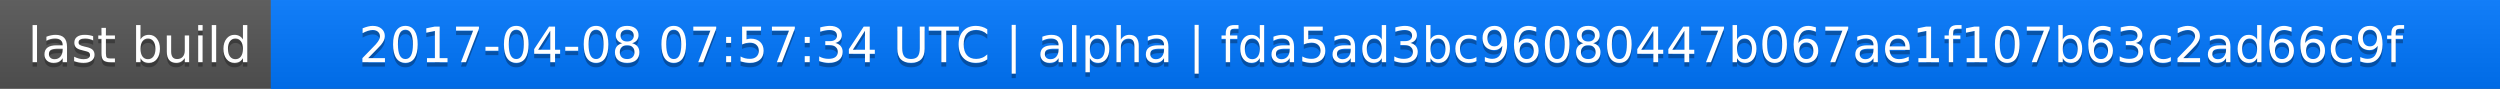
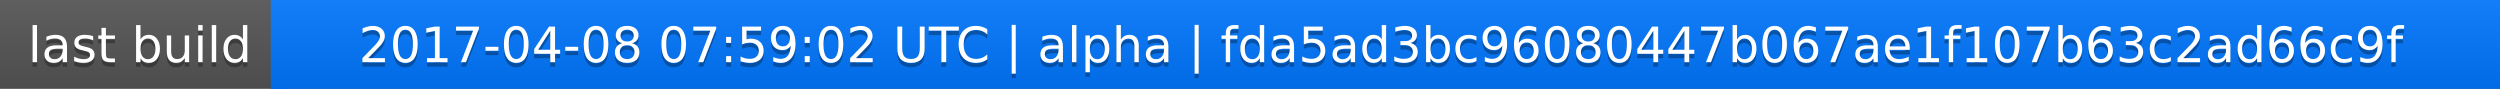
<svg xmlns="http://www.w3.org/2000/svg" width="563" height="20">
  <linearGradient id="a" x2="0" y2="100%">
    <stop offset="0" stop-color="#bbb" stop-opacity=".1" />
    <stop offset="1" stop-opacity=".1" />
  </linearGradient>
  <rect rx="0" width="563" height="20" fill="#555" />
  <rect rx="0" x="61" width="502" height="20" fill="#07f" />
  <path fill="#07f" d="M61 0h4v20h-4z" />
  <rect rx="0" width="563" height="20" fill="url(#a)" />
  <g fill="#fff" text-anchor="middle" font-family="DejaVu Sans,Verdana,Geneva,sans-serif" font-size="11">
    <text x="31.5" y="15" fill="#010101" fill-opacity=".3">last build</text>
    <text x="31.5" y="14">last build</text>
-     <text x="311" y="15" fill="#010101" fill-opacity=".3">2017-04-08 07:57:34 UTC | alpha | fda5ad3bc96080447b067ae1f107b63c2ad66c9f</text>
-     <text x="311" y="14">2017-04-08 07:57:34 UTC | alpha | fda5ad3bc96080447b067ae1f107b63c2ad66c9f</text>
+     <text x="311" y="15" fill="#010101" fill-opacity=".3">2017-04-08 07:59:02 UTC | alpha | fda5ad3bc96080447b067ae1f107b63c2ad66c9f</text>
+     <text x="311" y="14">2017-04-08 07:59:02 UTC | alpha | fda5ad3bc96080447b067ae1f107b63c2ad66c9f</text>
  </g>
</svg>
